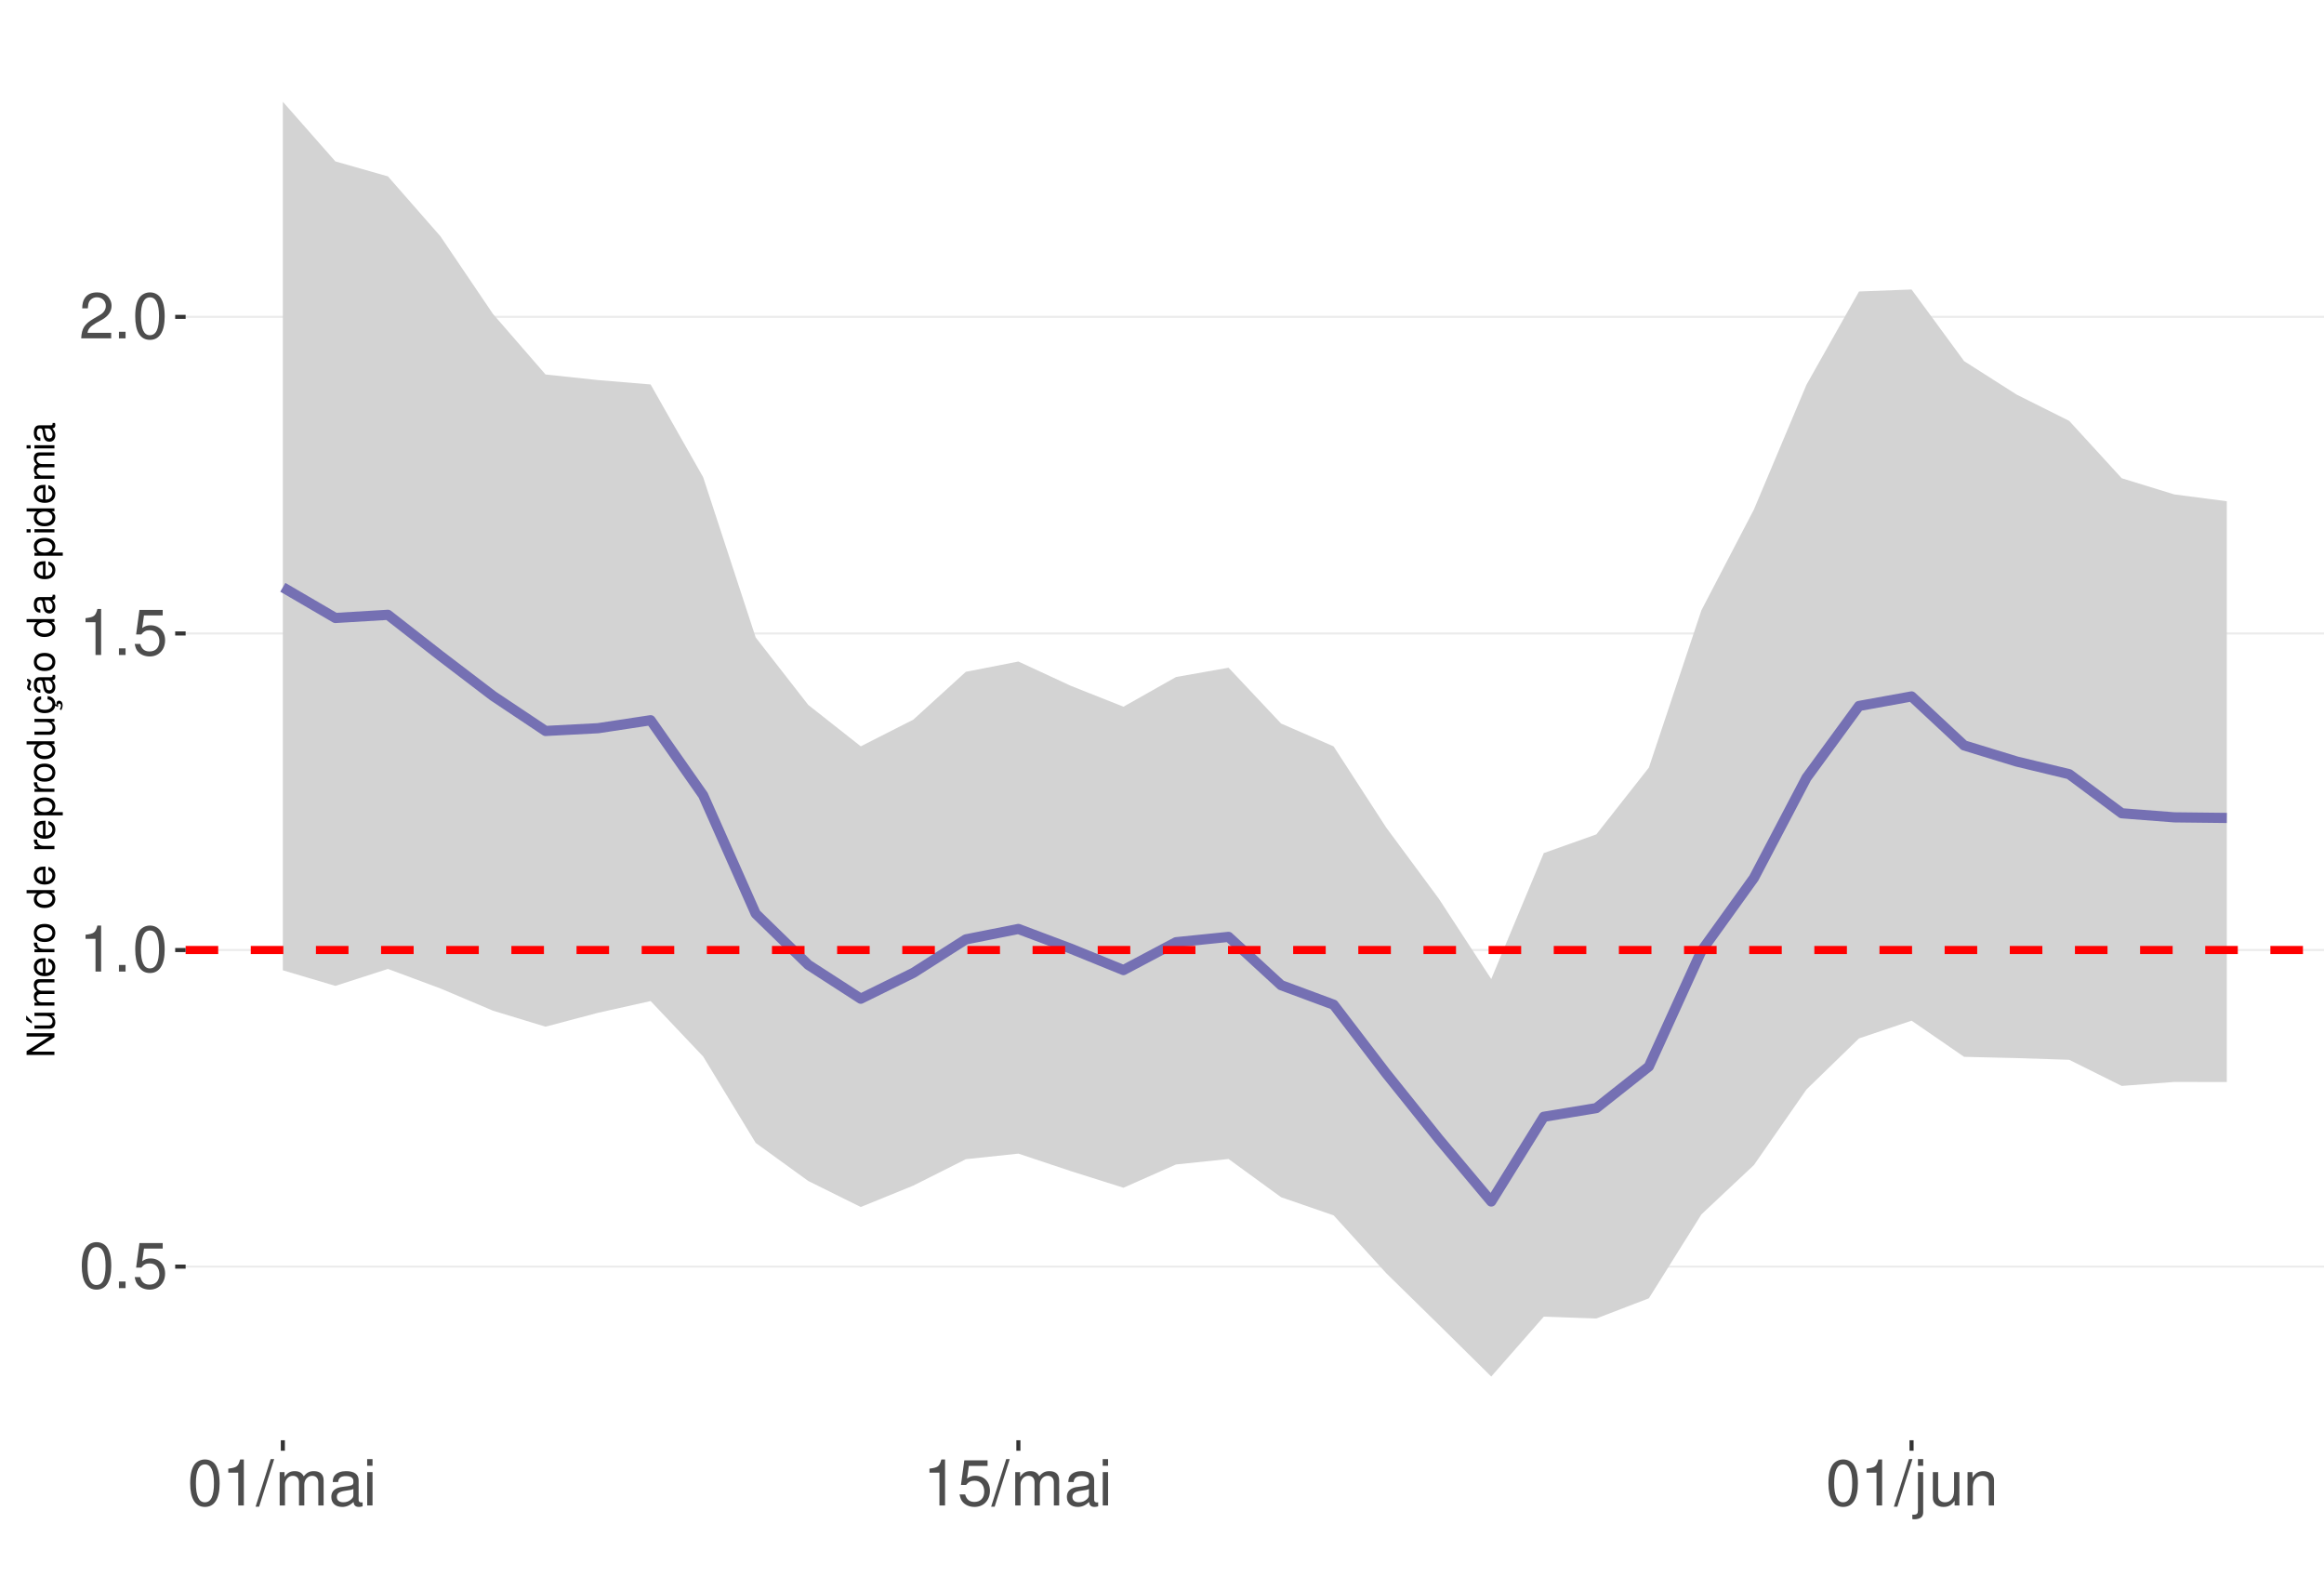
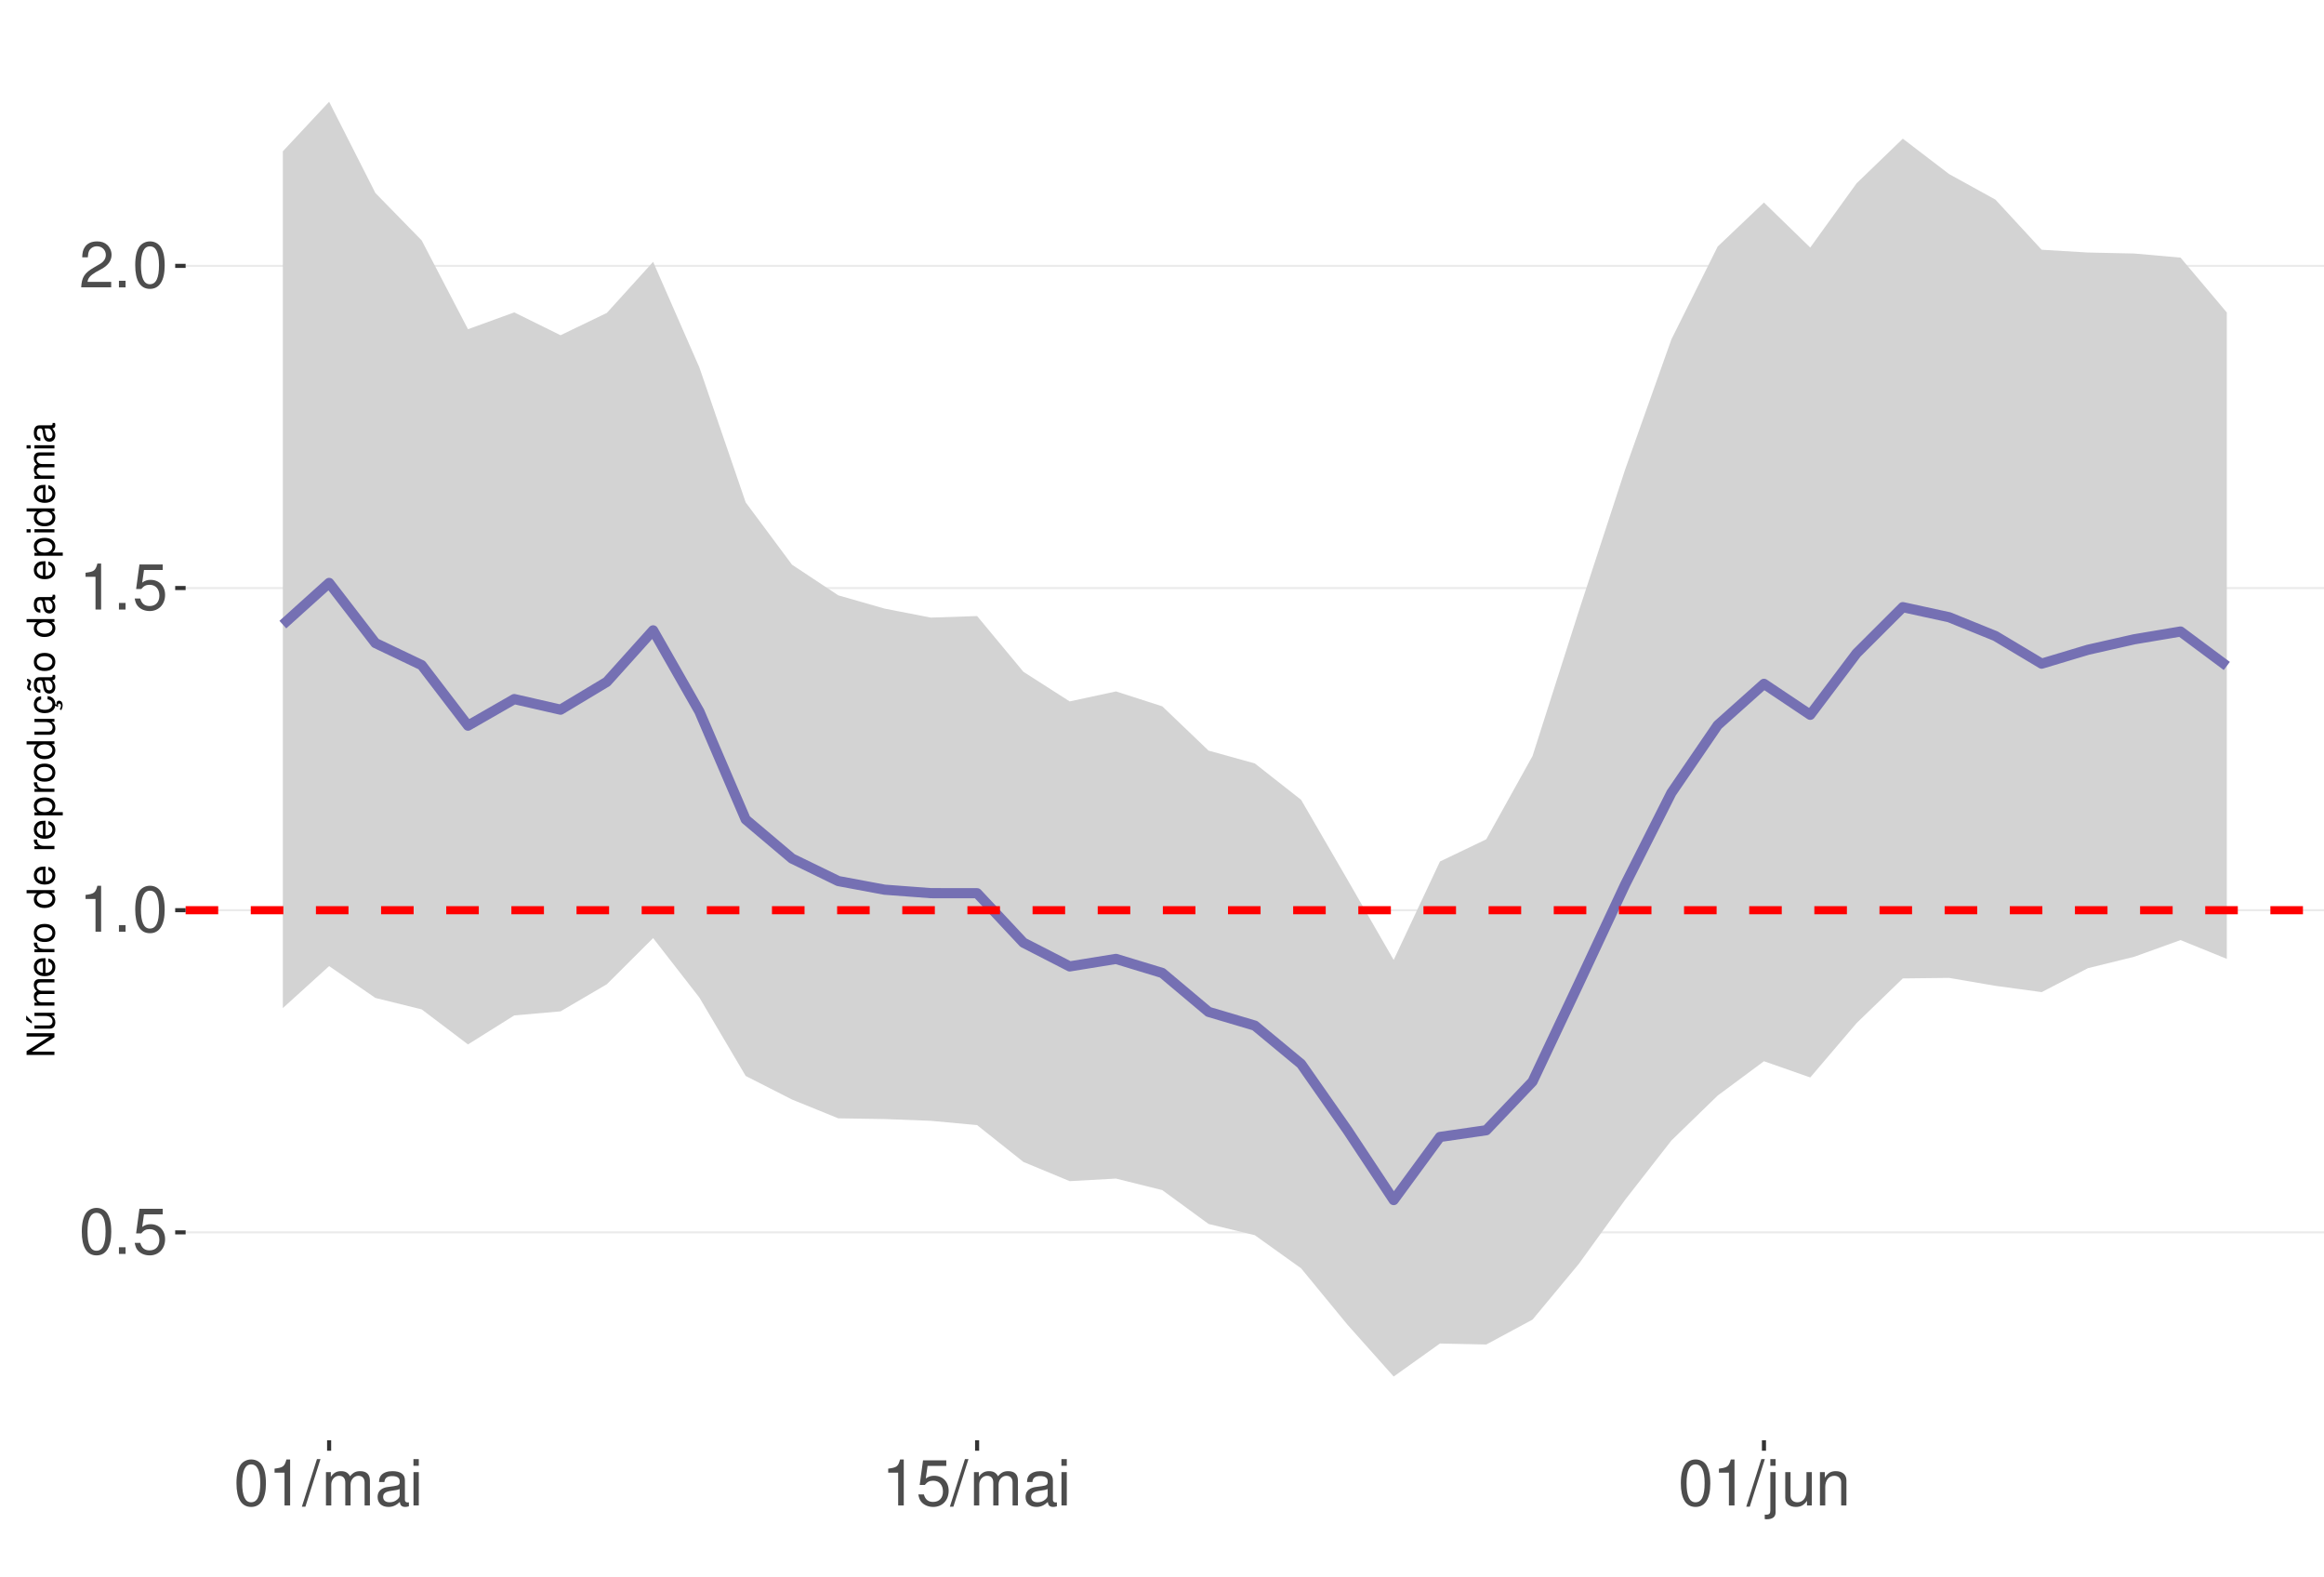
<svg xmlns="http://www.w3.org/2000/svg" xmlns:xlink="http://www.w3.org/1999/xlink" width="609pt" height="413pt" viewBox="0 0 609 413" version="1.1">
  <defs>
    <g>
      <symbol overflow="visible" id="glyph0-0">
        <path style="stroke:none;" d="" />
      </symbol>
      <symbol overflow="visible" id="glyph0-1">
        <path style="stroke:none;" d="M 4.578 -12.047 C 3.484 -12.047 2.484 -11.547 1.859 -10.734 C 1.094 -9.656 0.719 -8.062 0.719 -5.828 C 0.719 -1.766 2.047 0.391 4.578 0.391 C 7.078 0.391 8.438 -1.766 8.438 -5.734 C 8.438 -8.062 8.078 -9.625 7.297 -10.734 C 6.672 -11.562 5.703 -12.047 4.578 -12.047 Z M 4.578 -10.75 C 6.156 -10.75 6.953 -9.125 6.953 -5.859 C 6.953 -2.438 6.172 -0.828 4.547 -0.828 C 3 -0.828 2.219 -2.5 2.219 -5.812 C 2.219 -9.125 3 -10.75 4.578 -10.75 Z M 4.578 -10.75 " />
      </symbol>
      <symbol overflow="visible" id="glyph0-2">
        <path style="stroke:none;" d="M 3.188 -1.734 L 1.453 -1.734 L 1.453 0 L 3.188 0 Z M 3.188 -1.734 " />
      </symbol>
      <symbol overflow="visible" id="glyph0-3">
        <path style="stroke:none;" d="M 7.922 -11.812 L 1.828 -11.812 L 0.953 -5.375 L 2.297 -5.375 C 2.984 -6.203 3.547 -6.484 4.484 -6.484 C 6.062 -6.484 7.047 -5.391 7.047 -3.641 C 7.047 -1.953 6.062 -0.922 4.469 -0.922 C 3.188 -0.922 2.406 -1.562 2.047 -2.891 L 0.578 -2.891 C 0.781 -1.938 0.953 -1.469 1.297 -1.031 C 1.969 -0.141 3.172 0.391 4.5 0.391 C 6.875 0.391 8.547 -1.344 8.547 -3.844 C 8.547 -6.172 7 -7.781 4.734 -7.781 C 3.891 -7.781 3.234 -7.562 2.547 -7.062 L 3.016 -10.359 L 7.922 -10.359 Z M 7.922 -11.812 " />
      </symbol>
      <symbol overflow="visible" id="glyph0-4">
        <path style="stroke:none;" d="M 4.312 -8.578 L 4.312 0 L 5.781 0 L 5.781 -12.047 L 4.812 -12.047 C 4.297 -10.188 3.969 -9.938 1.703 -9.641 L 1.703 -8.578 Z M 4.312 -8.578 " />
      </symbol>
      <symbol overflow="visible" id="glyph0-5">
        <path style="stroke:none;" d="M 8.422 -1.453 L 2.219 -1.453 C 2.359 -2.453 2.891 -3.078 4.344 -3.969 L 6.016 -4.891 C 7.656 -5.812 8.516 -7.047 8.516 -8.531 C 8.516 -9.531 8.109 -10.453 7.406 -11.109 C 6.719 -11.75 5.844 -12.047 4.734 -12.047 C 3.234 -12.047 2.109 -11.516 1.469 -10.484 C 1.047 -9.844 0.859 -9.094 0.828 -7.875 L 2.297 -7.875 C 2.344 -8.688 2.453 -9.172 2.641 -9.578 C 3.031 -10.312 3.797 -10.766 4.688 -10.766 C 6.016 -10.766 7.016 -9.797 7.016 -8.5 C 7.016 -7.531 6.469 -6.703 5.406 -6.094 L 3.875 -5.203 C 1.422 -3.781 0.703 -2.641 0.562 -0.016 L 8.422 -0.016 Z M 8.422 -1.453 " />
      </symbol>
      <symbol overflow="visible" id="glyph0-6">
        <path style="stroke:none;" d="M 3.812 -12.141 L -0.141 0.328 L 0.781 0.328 L 4.734 -12.141 Z M 3.812 -12.141 " />
      </symbol>
      <symbol overflow="visible" id="glyph0-7">
        <path style="stroke:none;" d="M 1.172 -8.734 L 1.172 0 L 2.562 0 L 2.562 -5.484 C 2.562 -6.75 3.484 -7.766 4.609 -7.766 C 5.641 -7.766 6.234 -7.125 6.234 -6.016 L 6.234 0 L 7.625 0 L 7.625 -5.484 C 7.625 -6.75 8.547 -7.766 9.672 -7.766 C 10.688 -7.766 11.297 -7.109 11.297 -6.016 L 11.297 0 L 12.688 0 L 12.688 -6.547 C 12.688 -8.109 11.797 -8.984 10.156 -8.984 C 9 -8.984 8.297 -8.625 7.484 -7.641 C 6.969 -8.578 6.266 -8.984 5.125 -8.984 C 3.969 -8.984 3.188 -8.547 2.453 -7.5 L 2.453 -8.734 Z M 1.172 -8.734 " />
      </symbol>
      <symbol overflow="visible" id="glyph0-8">
        <path style="stroke:none;" d="M 8.906 -0.812 C 8.766 -0.781 8.688 -0.781 8.609 -0.781 C 8.125 -0.781 7.859 -1.031 7.859 -1.469 L 7.859 -6.594 C 7.859 -8.141 6.734 -8.984 4.578 -8.984 C 3.297 -8.984 2.281 -8.609 1.688 -7.969 C 1.281 -7.516 1.109 -7.016 1.078 -6.141 L 2.484 -6.141 C 2.594 -7.219 3.234 -7.688 4.531 -7.688 C 5.797 -7.688 6.484 -7.234 6.484 -6.391 L 6.484 -6.031 C 6.469 -5.438 6.156 -5.219 5.031 -5.062 C 3.062 -4.812 2.766 -4.75 2.234 -4.531 C 1.219 -4.094 0.703 -3.328 0.703 -2.203 C 0.703 -0.609 1.797 0.391 3.562 0.391 C 4.656 0.391 5.547 0 6.531 -0.906 C 6.625 0 7.062 0.391 7.969 0.391 C 8.266 0.391 8.438 0.344 8.906 0.234 Z M 6.484 -2.75 C 6.484 -2.281 6.344 -2 5.922 -1.609 C 5.359 -1.094 4.688 -0.828 3.859 -0.828 C 2.781 -0.828 2.156 -1.344 2.156 -2.234 C 2.156 -3.141 2.75 -3.609 4.25 -3.828 C 5.734 -4.031 6.016 -4.094 6.484 -4.312 Z M 6.484 -2.75 " />
      </symbol>
      <symbol overflow="visible" id="glyph0-9">
        <path style="stroke:none;" d="M 2.5 -8.734 L 1.109 -8.734 L 1.109 0 L 2.5 0 Z M 2.5 -12.141 L 1.094 -12.141 L 1.094 -10.391 L 2.5 -10.391 Z M 2.5 -12.141 " />
      </symbol>
      <symbol overflow="visible" id="glyph0-10">
        <path style="stroke:none;" d="M 1.172 -8.734 L 1.172 1.266 C 1.172 2.125 0.906 2.422 0.031 2.422 C -0.062 2.422 -0.109 2.422 -0.297 2.406 L -0.297 3.578 C -0.141 3.609 -0.047 3.625 0.172 3.625 C 1.734 3.625 2.547 3.016 2.547 1.812 L 2.547 -8.734 Z M 2.547 -12.141 L 1.172 -12.141 L 1.172 -10.391 L 2.547 -10.391 Z M 2.547 -12.141 " />
      </symbol>
      <symbol overflow="visible" id="glyph0-11">
        <path style="stroke:none;" d="M 8.031 0 L 8.031 -8.734 L 6.641 -8.734 L 6.641 -3.781 C 6.641 -2 5.719 -0.828 4.266 -0.828 C 3.172 -0.828 2.469 -1.5 2.469 -2.547 L 2.469 -8.734 L 1.078 -8.734 L 1.078 -2 C 1.078 -0.547 2.172 0.391 3.859 0.391 C 5.141 0.391 5.969 -0.062 6.781 -1.219 L 6.781 0 Z M 8.031 0 " />
      </symbol>
      <symbol overflow="visible" id="glyph0-12">
        <path style="stroke:none;" d="M 1.172 -8.734 L 1.172 0 L 2.562 0 L 2.562 -4.812 C 2.562 -6.594 3.5 -7.766 4.938 -7.766 C 6.031 -7.766 6.734 -7.094 6.734 -6.047 L 6.734 0 L 8.109 0 L 8.109 -6.594 C 8.109 -8.047 7.031 -8.984 5.344 -8.984 C 4.047 -8.984 3.219 -8.484 2.453 -7.266 L 2.453 -8.734 Z M 1.172 -8.734 " />
      </symbol>
      <symbol overflow="visible" id="glyph1-0">
        <path style="stroke:none;" d="" />
      </symbol>
      <symbol overflow="visible" id="glyph1-1">
        <path style="stroke:none;" d="M -7.297 -6.453 L -7.297 -5.578 L -1.328 -5.578 L -7.297 -1.766 L -7.297 -0.766 L 0 -0.766 L 0 -1.641 L -5.906 -1.641 L 0 -5.406 L 0 -6.453 Z M -7.297 -6.453 " />
      </symbol>
      <symbol overflow="visible" id="glyph1-2">
        <path style="stroke:none;" d="M 0 -4.812 L -5.234 -4.812 L -5.234 -3.984 L -2.266 -3.984 C -1.203 -3.984 -0.5 -3.438 -0.5 -2.562 C -0.5 -1.906 -0.906 -1.484 -1.531 -1.484 L -5.234 -1.484 L -5.234 -0.656 L -1.203 -0.656 C -0.328 -0.656 0.234 -1.297 0.234 -2.312 C 0.234 -3.094 -0.047 -3.578 -0.734 -4.062 L 0 -4.062 Z M -7.406 -2.953 L -5.922 -2 L -5.922 -2.594 L -7.406 -4.094 Z M -7.406 -2.953 " />
      </symbol>
      <symbol overflow="visible" id="glyph1-3">
        <path style="stroke:none;" d="M -5.234 -0.703 L 0 -0.703 L 0 -1.547 L -3.297 -1.547 C -4.047 -1.547 -4.656 -2.094 -4.656 -2.766 C -4.656 -3.391 -4.281 -3.734 -3.609 -3.734 L 0 -3.734 L 0 -4.578 L -3.297 -4.578 C -4.047 -4.578 -4.656 -5.125 -4.656 -5.812 C -4.656 -6.422 -4.266 -6.781 -3.609 -6.781 L 0 -6.781 L 0 -7.625 L -3.938 -7.625 C -4.875 -7.625 -5.391 -7.078 -5.391 -6.094 C -5.391 -5.406 -5.188 -4.984 -4.594 -4.484 C -5.156 -4.188 -5.391 -3.766 -5.391 -3.078 C -5.391 -2.375 -5.125 -1.906 -4.5 -1.469 L -5.234 -1.469 Z M -5.234 -0.703 " />
      </symbol>
      <symbol overflow="visible" id="glyph1-4">
        <path style="stroke:none;" d="M -2.344 -5.125 C -3.141 -5.125 -3.625 -5.062 -4.016 -4.922 C -4.875 -4.578 -5.391 -3.781 -5.391 -2.797 C -5.391 -1.344 -4.281 -0.406 -2.547 -0.406 C -0.812 -0.406 0.234 -1.297 0.234 -2.781 C 0.234 -3.984 -0.453 -4.812 -1.594 -5.016 L -1.594 -4.188 C -0.906 -3.953 -0.547 -3.484 -0.547 -2.812 C -0.547 -2.281 -0.781 -1.828 -1.219 -1.547 C -1.516 -1.344 -1.812 -1.281 -2.344 -1.266 Z M -3.016 -1.297 C -3.984 -1.359 -4.625 -1.953 -4.625 -2.797 C -4.625 -3.641 -3.953 -4.234 -3.016 -4.234 Z M -3.016 -1.297 " />
      </symbol>
      <symbol overflow="visible" id="glyph1-5">
        <path style="stroke:none;" d="M -5.234 -0.688 L 0 -0.688 L 0 -1.531 L -2.719 -1.531 C -3.984 -1.547 -4.547 -2.062 -4.516 -3.203 L -5.359 -3.203 C -5.375 -3.062 -5.391 -2.984 -5.391 -2.891 C -5.391 -2.344 -5.062 -1.938 -4.297 -1.453 L -5.234 -1.453 Z M -5.234 -0.688 " />
      </symbol>
      <symbol overflow="visible" id="glyph1-6">
        <path style="stroke:none;" d="M -5.391 -2.719 C -5.391 -1.234 -4.344 -0.359 -2.578 -0.359 C -0.812 -0.359 0.234 -1.234 0.234 -2.734 C 0.234 -4.203 -0.812 -5.094 -2.547 -5.094 C -4.359 -5.094 -5.391 -4.234 -5.391 -2.719 Z M -4.625 -2.734 C -4.625 -3.672 -3.844 -4.234 -2.547 -4.234 C -1.312 -4.234 -0.547 -3.656 -0.547 -2.734 C -0.547 -1.797 -1.312 -1.234 -2.578 -1.234 C -3.844 -1.234 -4.625 -1.797 -4.625 -2.734 Z M -4.625 -2.734 " />
      </symbol>
      <symbol overflow="visible" id="glyph1-7">
        <path style="stroke:none;" d="" />
      </symbol>
      <symbol overflow="visible" id="glyph1-8">
        <path style="stroke:none;" d="M -7.297 -4.953 L -7.297 -4.125 L -4.578 -4.125 C -5.109 -3.766 -5.391 -3.203 -5.391 -2.516 C -5.391 -1.156 -4.297 -0.266 -2.625 -0.266 C -0.859 -0.266 0.234 -1.125 0.234 -2.547 C 0.234 -3.266 -0.047 -3.766 -0.688 -4.203 L 0 -4.203 L 0 -4.953 Z M -4.609 -2.656 C -4.609 -3.547 -3.812 -4.125 -2.562 -4.125 C -1.344 -4.125 -0.547 -3.547 -0.547 -2.656 C -0.547 -1.734 -1.359 -1.125 -2.578 -1.125 C -3.797 -1.125 -4.609 -1.734 -4.609 -2.656 Z M -4.609 -2.656 " />
      </symbol>
      <symbol overflow="visible" id="glyph1-9">
        <path style="stroke:none;" d="M 2.188 -0.547 L 2.188 -1.375 L -0.547 -1.375 C -0.016 -1.812 0.234 -2.312 0.234 -2.984 C 0.234 -4.344 -0.859 -5.234 -2.531 -5.234 C -4.297 -5.234 -5.391 -4.375 -5.391 -2.984 C -5.391 -2.266 -5.062 -1.703 -4.453 -1.312 L -5.234 -1.312 L -5.234 -0.547 Z M -4.609 -2.844 C -4.609 -3.766 -3.797 -4.359 -2.547 -4.359 C -1.359 -4.359 -0.547 -3.75 -0.547 -2.844 C -0.547 -1.953 -1.344 -1.375 -2.578 -1.375 C -3.812 -1.375 -4.609 -1.953 -4.609 -2.844 Z M -4.609 -2.844 " />
      </symbol>
      <symbol overflow="visible" id="glyph1-10">
        <path style="stroke:none;" d="M 0 -4.812 L -5.234 -4.812 L -5.234 -3.984 L -2.266 -3.984 C -1.203 -3.984 -0.5 -3.438 -0.5 -2.562 C -0.5 -1.906 -0.906 -1.484 -1.531 -1.484 L -5.234 -1.484 L -5.234 -0.656 L -1.203 -0.656 C -0.328 -0.656 0.234 -1.297 0.234 -2.312 C 0.234 -3.094 -0.047 -3.578 -0.734 -4.062 L 0 -4.062 Z M 0 -4.812 " />
      </symbol>
      <symbol overflow="visible" id="glyph1-11">
        <path style="stroke:none;" d="M 0.234 -2.641 C 0.234 -3.875 -0.547 -4.703 -1.797 -4.766 L -1.797 -3.938 C -0.953 -3.797 -0.531 -3.359 -0.531 -2.656 C -0.531 -1.734 -1.281 -1.188 -2.516 -1.188 C -3.844 -1.188 -4.625 -1.719 -4.625 -2.625 C -4.625 -3.328 -4.203 -3.766 -3.484 -3.875 L -3.484 -4.703 C -3.984 -4.672 -4.312 -4.562 -4.609 -4.359 C -5.094 -4 -5.391 -3.375 -5.391 -2.641 C -5.391 -1.219 -4.266 -0.312 -2.531 -0.312 C -1.469 -0.312 -0.625 -0.672 -0.156 -1.312 C 0.047 -1.594 0.125 -1.812 0.203 -2.25 L 0.922 -1.938 L 0.984 -2.062 C 0.938 -2.188 0.906 -2.25 0.906 -2.375 C 0.906 -2.656 1.047 -2.828 1.281 -2.828 C 1.547 -2.828 1.734 -2.594 1.734 -2.297 C 1.734 -2.031 1.672 -1.844 1.438 -1.406 L 1.406 -1.312 L 1.812 -1.094 C 2.078 -1.75 2.141 -1.953 2.141 -2.344 C 2.141 -3.109 1.781 -3.578 1.203 -3.578 C 0.781 -3.578 0.547 -3.297 0.547 -2.797 C 0.547 -2.703 0.547 -2.641 0.562 -2.516 Z M 0.234 -2.641 " />
      </symbol>
      <symbol overflow="visible" id="glyph1-12">
        <path style="stroke:none;" d="M -0.484 -5.344 C -0.469 -5.266 -0.469 -5.219 -0.469 -5.172 C -0.469 -4.875 -0.625 -4.719 -0.875 -4.719 L -3.953 -4.719 C -4.891 -4.719 -5.391 -4.047 -5.391 -2.75 C -5.391 -1.984 -5.172 -1.375 -4.781 -1.016 C -4.516 -0.766 -4.203 -0.672 -3.688 -0.656 L -3.688 -1.484 C -4.328 -1.562 -4.625 -1.938 -4.625 -2.719 C -4.625 -3.484 -4.344 -3.891 -3.844 -3.891 L -3.625 -3.891 C -3.266 -3.875 -3.125 -3.703 -3.047 -3.016 C -2.891 -1.844 -2.844 -1.656 -2.719 -1.344 C -2.453 -0.734 -2 -0.422 -1.312 -0.422 C -0.375 -0.422 0.234 -1.078 0.234 -2.141 C 0.234 -2.797 0 -3.328 -0.547 -3.922 C 0 -3.984 0.234 -4.234 0.234 -4.781 C 0.234 -4.953 0.203 -5.062 0.141 -5.344 Z M -1.656 -3.891 C -1.375 -3.891 -1.203 -3.812 -0.969 -3.562 C -0.656 -3.219 -0.5 -2.812 -0.5 -2.312 C -0.5 -1.672 -0.812 -1.297 -1.344 -1.297 C -1.891 -1.297 -2.172 -1.656 -2.297 -2.547 C -2.422 -3.438 -2.453 -3.609 -2.594 -3.891 Z M -7.172 -3.75 C -6.922 -3.672 -6.812 -3.547 -6.812 -3.375 C -6.812 -3.25 -6.875 -2.984 -6.984 -2.734 C -7.156 -2.312 -7.172 -2.25 -7.172 -2.047 C -7.172 -1.594 -6.797 -1.297 -6.141 -1.188 L -6.141 -1.766 C -6.375 -1.812 -6.5 -1.938 -6.5 -2.094 C -6.5 -2.203 -6.469 -2.344 -6.375 -2.578 C -6.156 -3.156 -6.125 -3.234 -6.125 -3.438 C -6.125 -3.922 -6.484 -4.219 -7.172 -4.312 Z M -7.172 -3.75 " />
      </symbol>
      <symbol overflow="visible" id="glyph1-13">
        <path style="stroke:none;" d="M -0.484 -5.344 C -0.469 -5.266 -0.469 -5.219 -0.469 -5.172 C -0.469 -4.875 -0.625 -4.719 -0.875 -4.719 L -3.953 -4.719 C -4.891 -4.719 -5.391 -4.047 -5.391 -2.75 C -5.391 -1.984 -5.172 -1.375 -4.781 -1.016 C -4.516 -0.766 -4.203 -0.672 -3.688 -0.656 L -3.688 -1.484 C -4.328 -1.562 -4.625 -1.938 -4.625 -2.719 C -4.625 -3.484 -4.344 -3.891 -3.844 -3.891 L -3.625 -3.891 C -3.266 -3.875 -3.125 -3.703 -3.047 -3.016 C -2.891 -1.844 -2.844 -1.656 -2.719 -1.344 C -2.453 -0.734 -2 -0.422 -1.312 -0.422 C -0.375 -0.422 0.234 -1.078 0.234 -2.141 C 0.234 -2.797 0 -3.328 -0.547 -3.922 C 0 -3.984 0.234 -4.234 0.234 -4.781 C 0.234 -4.953 0.203 -5.062 0.141 -5.344 Z M -1.656 -3.891 C -1.375 -3.891 -1.203 -3.812 -0.969 -3.562 C -0.656 -3.219 -0.5 -2.812 -0.5 -2.312 C -0.5 -1.672 -0.812 -1.297 -1.344 -1.297 C -1.891 -1.297 -2.172 -1.656 -2.297 -2.547 C -2.422 -3.438 -2.453 -3.609 -2.594 -3.891 Z M -1.656 -3.891 " />
      </symbol>
      <symbol overflow="visible" id="glyph1-14">
        <path style="stroke:none;" d="M -5.234 -1.5 L -5.234 -0.672 L 0 -0.672 L 0 -1.5 Z M -7.297 -1.5 L -7.297 -0.656 L -6.234 -0.656 L -6.234 -1.5 Z M -7.297 -1.5 " />
      </symbol>
    </g>
    <clipPath id="clip1">
      <path d="M 48.645 9.961 L 609 9.961 L 609 377.328 L 48.645 377.328 Z M 48.645 9.961 " />
    </clipPath>
    <clipPath id="clip2">
-       <path d="M 48.645 331 L 609 331 L 609 333 L 48.645 333 Z M 48.645 331 " />
+       <path d="M 48.645 322 L 609 322 L 609 324 L 48.645 324 Z M 48.645 322 " />
    </clipPath>
    <clipPath id="clip3">
-       <path d="M 48.645 248 L 609 248 L 609 250 L 48.645 250 Z M 48.645 248 " />
+       <path d="M 48.645 238 L 609 238 L 609 239 L 48.645 239 Z M 48.645 238 " />
    </clipPath>
    <clipPath id="clip4">
-       <path d="M 48.645 165 L 609 165 L 609 167 L 48.645 167 Z M 48.645 165 " />
+       <path d="M 48.645 153 L 609 153 L 609 155 L 48.645 155 Z M 48.645 153 " />
    </clipPath>
    <clipPath id="clip5">
-       <path d="M 48.645 82 L 609 82 L 609 84 L 48.645 84 Z M 48.645 82 " />
+       <path d="M 48.645 69 L 609 69 L 609 70 L 48.645 70 Z M 48.645 69 " />
    </clipPath>
    <clipPath id="clip6">
-       <path d="M 48.645 247 L 609 247 L 609 250 L 48.645 250 Z M 48.645 247 " />
+       <path d="M 48.645 237 L 609 237 L 609 240 L 48.645 240 Z M 48.645 237 " />
    </clipPath>
  </defs>
  <g id="surface68">
    <rect x="0" y="0" width="609" height="413" style="fill:rgb(100%,100%,100%);fill-opacity:1;stroke:none;" />
    <rect x="0" y="0" width="609" height="413" style="fill:rgb(100%,100%,100%);fill-opacity:1;stroke:none;" />
    <path style="fill:none;stroke-width:1.067;stroke-linecap:round;stroke-linejoin:round;stroke:rgb(100%,100%,100%);stroke-opacity:1;stroke-miterlimit:10;" d="M 0 413 L 609 413 L 609 0 L 0 0 Z M 0 413 " />
    <g clip-path="url(#clip1)" clip-rule="nonzero">
      <path style=" stroke:none;fill-rule:nonzero;fill:rgb(100%,100%,100%);fill-opacity:1;" d="M 48.645 377.328 L 609 377.328 L 609 9.961 L 48.645 9.961 Z M 48.645 377.328 " />
    </g>
    <g clip-path="url(#clip2)" clip-rule="nonzero">
-       <path style="fill:none;stroke-width:0.533;stroke-linecap:butt;stroke-linejoin:round;stroke:rgb(92.157%,92.157%,92.157%);stroke-opacity:1;stroke-miterlimit:10;" d="M 48.645 331.832 L 609 331.832 " />
+       <path style="fill:none;stroke-width:0.533;stroke-linecap:butt;stroke-linejoin:round;stroke:rgb(92.157%,92.157%,92.157%);stroke-opacity:1;stroke-miterlimit:10;" d="M 48.645 322.859 L 609 322.859 " />
    </g>
    <g clip-path="url(#clip3)" clip-rule="nonzero">
-       <path style="fill:none;stroke-width:0.533;stroke-linecap:butt;stroke-linejoin:round;stroke:rgb(92.157%,92.157%,92.157%);stroke-opacity:1;stroke-miterlimit:10;" d="M 48.645 248.891 L 609 248.891 " />
+       <path style="fill:none;stroke-width:0.533;stroke-linecap:butt;stroke-linejoin:round;stroke:rgb(92.157%,92.157%,92.157%);stroke-opacity:1;stroke-miterlimit:10;" d="M 48.645 238.457 L 609 238.457 " />
    </g>
    <g clip-path="url(#clip4)" clip-rule="nonzero">
-       <path style="fill:none;stroke-width:0.533;stroke-linecap:butt;stroke-linejoin:round;stroke:rgb(92.157%,92.157%,92.157%);stroke-opacity:1;stroke-miterlimit:10;" d="M 48.645 165.953 L 609 165.953 " />
+       <path style="fill:none;stroke-width:0.533;stroke-linecap:butt;stroke-linejoin:round;stroke:rgb(92.157%,92.157%,92.157%);stroke-opacity:1;stroke-miterlimit:10;" d="M 48.645 154.055 L 609 154.055 " />
    </g>
    <g clip-path="url(#clip5)" clip-rule="nonzero">
-       <path style="fill:none;stroke-width:0.533;stroke-linecap:butt;stroke-linejoin:round;stroke:rgb(92.157%,92.157%,92.157%);stroke-opacity:1;stroke-miterlimit:10;" d="M 48.645 83.012 L 609 83.012 " />
-     </g>
-     <path style=" stroke:none;fill-rule:nonzero;fill:rgb(82.745%,82.745%,82.745%);fill-opacity:1;" d="M 74.117 26.66 L 87.883 42.285 L 101.652 46.207 L 115.418 61.91 L 129.188 82.258 L 142.957 98.109 L 156.723 99.574 L 170.492 100.719 L 184.258 125.016 L 198.027 167 L 211.797 184.672 L 225.562 195.523 L 239.332 188.531 L 253.098 176 L 266.867 173.309 L 280.637 179.684 L 294.402 185.145 L 308.172 177.367 L 321.938 174.93 L 335.707 189.551 L 349.473 195.543 L 363.242 216.785 L 377.012 235.406 L 390.777 256.492 L 404.547 223.492 L 418.312 218.594 L 432.082 201.098 L 445.852 159.883 L 459.617 133.461 L 473.387 100.789 L 487.152 76.363 L 500.922 75.84 L 514.691 94.609 L 528.457 103.375 L 542.227 110.258 L 555.992 125.289 L 569.762 129.527 L 583.531 131.32 L 583.531 283.477 L 569.762 283.449 L 555.992 284.492 L 542.227 277.648 L 528.457 277.199 L 514.691 276.871 L 500.922 267.398 L 487.152 272.043 L 473.387 285.414 L 459.617 305.215 L 445.852 318.152 L 432.082 340.133 L 418.312 345.422 L 404.547 344.945 L 390.777 360.629 L 377.012 347.035 L 363.242 333.543 L 349.473 318.402 L 335.707 313.652 L 321.938 303.633 L 308.172 305.07 L 294.402 311.168 L 280.637 306.824 L 266.867 302.23 L 253.098 303.688 L 239.332 310.605 L 225.562 316.215 L 211.797 309.395 L 198.027 299.422 L 184.258 276.785 L 170.492 262.262 L 156.723 265.332 L 142.957 268.973 L 129.188 264.785 L 115.418 258.961 L 101.652 253.844 L 87.883 258.285 L 74.117 254.199 Z M 74.117 26.66 " />
-     <path style="fill:none;stroke-width:2.667;stroke-linecap:butt;stroke-linejoin:round;stroke:rgb(45.882%,43.922%,70.196%);stroke-opacity:1;stroke-miterlimit:10;" d="M 74.117 153.863 L 87.883 161.898 L 101.652 161.07 L 115.418 171.816 L 129.188 182.312 L 142.957 191.5 L 156.723 190.777 L 170.492 188.688 L 184.258 208.332 L 198.027 239.363 L 211.797 252.758 L 225.562 261.645 L 239.332 254.871 L 253.098 246.102 L 266.867 243.371 L 280.637 248.543 L 294.402 254.141 L 308.172 246.844 L 321.938 245.445 L 335.707 258.098 L 349.473 263.211 L 363.242 281.211 L 377.012 298.371 L 390.777 314.77 L 404.547 292.574 L 418.312 290.305 L 432.082 279.41 L 445.852 249.148 L 459.617 230.004 L 473.387 203.766 L 487.152 184.953 L 500.922 182.453 L 514.691 195.285 L 528.457 199.504 L 542.227 202.82 L 555.992 213.062 L 569.762 214.129 L 583.531 214.285 " />
+       <path style="fill:none;stroke-width:0.533;stroke-linecap:butt;stroke-linejoin:round;stroke:rgb(92.157%,92.157%,92.157%);stroke-opacity:1;stroke-miterlimit:10;" d="M 48.645 69.652 L 609 69.652 " />
+     </g>
+     <path style=" stroke:none;fill-rule:nonzero;fill:rgb(82.745%,82.745%,82.745%);fill-opacity:1;" d="M 74.117 39.641 L 86.246 26.66 L 98.375 50.57 L 110.504 62.984 L 122.633 86.246 L 134.762 81.84 L 146.891 87.824 L 159.02 81.977 L 171.148 68.598 L 183.277 96.281 L 195.406 131.617 L 207.535 147.93 L 219.664 155.965 L 231.793 159.441 L 243.922 161.801 L 256.051 161.395 L 268.18 176 L 280.309 183.754 L 292.438 181.141 L 304.566 185.039 L 316.695 196.641 L 328.824 200.008 L 340.953 209.539 L 353.082 230.426 L 365.211 251.492 L 377.34 225.695 L 389.469 219.883 L 401.598 198.055 L 413.727 160.09 L 425.855 123.031 L 437.984 88.914 L 450.113 64.594 L 462.242 53.059 L 474.371 64.855 L 486.5 48.039 L 498.629 36.332 L 510.758 45.602 L 522.887 52.289 L 535.016 65.43 L 547.145 66.156 L 559.273 66.418 L 571.402 67.492 L 583.531 81.859 L 583.531 251.207 L 571.402 246.285 L 559.273 250.656 L 547.145 253.641 L 535.016 259.918 L 522.887 258.27 L 510.758 256.191 L 498.629 256.328 L 486.5 268.055 L 474.371 282.273 L 462.242 278.023 L 450.113 287.023 L 437.984 298.797 L 425.855 314.336 L 413.727 331.121 L 401.598 345.711 L 389.469 352.238 L 377.34 351.973 L 365.211 360.629 L 353.082 347.027 L 340.953 332.281 L 328.824 323.602 L 316.695 320.652 L 304.566 311.785 L 292.438 308.766 L 280.309 309.438 L 268.18 304.406 L 256.051 294.762 L 243.922 293.633 L 231.793 293.172 L 219.664 292.98 L 207.535 288.055 L 195.406 281.879 L 183.277 261.352 L 171.148 245.766 L 159.02 257.855 L 146.891 264.957 L 134.762 266.02 L 122.633 273.621 L 110.504 264.441 L 98.375 261.445 L 86.246 253.102 L 74.117 264.102 Z M 74.117 39.641 " />
+     <path style="fill:none;stroke-width:2.667;stroke-linecap:butt;stroke-linejoin:round;stroke:rgb(45.882%,43.922%,70.196%);stroke-opacity:1;stroke-miterlimit:10;" d="M 74.117 163.637 L 86.246 152.715 L 98.375 168.469 L 110.504 174.258 L 122.633 190.105 L 134.762 183.148 L 146.891 185.922 L 159.02 178.633 L 171.148 165.141 L 183.277 186.414 L 195.406 214.676 L 207.535 224.918 L 219.664 230.82 L 231.793 233.082 L 243.922 233.992 L 256.051 234.008 L 268.18 246.957 L 280.309 253.18 L 292.438 251.215 L 304.566 254.898 L 316.695 265.09 L 328.824 268.691 L 340.953 278.738 L 353.082 296.078 L 365.211 314.395 L 377.34 297.859 L 389.469 296.102 L 401.598 283.359 L 413.727 257.676 L 425.855 231.758 L 437.984 207.719 L 450.113 189.988 L 462.242 179.152 L 474.371 187.266 L 486.5 171.172 L 498.629 159.062 L 510.758 161.703 L 522.887 166.621 L 535.016 173.867 L 547.145 170.227 L 559.273 167.484 L 571.402 165.445 L 583.531 174.473 " />
    <g clip-path="url(#clip6)" clip-rule="nonzero">
-       <path style="fill:none;stroke-width:2.134;stroke-linecap:butt;stroke-linejoin:round;stroke:rgb(100%,0%,0%);stroke-opacity:1;stroke-dasharray:8.536,8.536;stroke-miterlimit:10;" d="M 48.645 248.891 L 609 248.891 " />
-     </g>
-     <g style="fill:rgb(30.196%,30.196%,30.196%);fill-opacity:1;">
-       <use xlink:href="#glyph0-1" x="20.715" y="337.47" />
-       <use xlink:href="#glyph0-2" x="29.715" y="337.47" />
-       <use xlink:href="#glyph0-3" x="34.715" y="337.47" />
-     </g>
-     <g style="fill:rgb(30.196%,30.196%,30.196%);fill-opacity:1;">
-       <use xlink:href="#glyph0-4" x="20.715" y="254.528" />
-       <use xlink:href="#glyph0-2" x="29.715" y="254.528" />
-       <use xlink:href="#glyph0-1" x="34.715" y="254.528" />
-     </g>
-     <g style="fill:rgb(30.196%,30.196%,30.196%);fill-opacity:1;">
-       <use xlink:href="#glyph0-4" x="20.715" y="171.591" />
-       <use xlink:href="#glyph0-2" x="29.715" y="171.591" />
-       <use xlink:href="#glyph0-3" x="34.715" y="171.591" />
-     </g>
-     <g style="fill:rgb(30.196%,30.196%,30.196%);fill-opacity:1;">
-       <use xlink:href="#glyph0-5" x="20.715" y="88.649" />
-       <use xlink:href="#glyph0-2" x="29.715" y="88.649" />
-       <use xlink:href="#glyph0-1" x="34.715" y="88.649" />
-     </g>
-     <path style="fill:none;stroke-width:1.067;stroke-linecap:butt;stroke-linejoin:round;stroke:rgb(20%,20%,20%);stroke-opacity:1;stroke-miterlimit:10;" d="M 45.906 331.832 L 48.645 331.832 " />
-     <path style="fill:none;stroke-width:1.067;stroke-linecap:butt;stroke-linejoin:round;stroke:rgb(20%,20%,20%);stroke-opacity:1;stroke-miterlimit:10;" d="M 45.906 248.891 L 48.645 248.891 " />
-     <path style="fill:none;stroke-width:1.067;stroke-linecap:butt;stroke-linejoin:round;stroke:rgb(20%,20%,20%);stroke-opacity:1;stroke-miterlimit:10;" d="M 45.906 165.953 L 48.645 165.953 " />
-     <path style="fill:none;stroke-width:1.067;stroke-linecap:butt;stroke-linejoin:round;stroke:rgb(20%,20%,20%);stroke-opacity:1;stroke-miterlimit:10;" d="M 45.906 83.012 L 48.645 83.012 " />
-     <path style="fill:none;stroke-width:1.067;stroke-linecap:butt;stroke-linejoin:round;stroke:rgb(20%,20%,20%);stroke-opacity:1;stroke-miterlimit:10;" d="M 74.117 380.07 L 74.117 377.328 " />
-     <path style="fill:none;stroke-width:1.067;stroke-linecap:butt;stroke-linejoin:round;stroke:rgb(20%,20%,20%);stroke-opacity:1;stroke-miterlimit:10;" d="M 266.867 380.07 L 266.867 377.328 " />
-     <path style="fill:none;stroke-width:1.067;stroke-linecap:butt;stroke-linejoin:round;stroke:rgb(20%,20%,20%);stroke-opacity:1;stroke-miterlimit:10;" d="M 500.922 380.07 L 500.922 377.328 " />
-     <g style="fill:rgb(30.196%,30.196%,30.196%);fill-opacity:1;">
-       <use xlink:href="#glyph0-1" x="49.117" y="394.399" />
-       <use xlink:href="#glyph0-4" x="58.117" y="394.399" />
-       <use xlink:href="#glyph0-6" x="67.117" y="394.399" />
-       <use xlink:href="#glyph0-7" x="72.117" y="394.399" />
-       <use xlink:href="#glyph0-8" x="86.117" y="394.399" />
-       <use xlink:href="#glyph0-9" x="95.117" y="394.399" />
-     </g>
-     <g style="fill:rgb(30.196%,30.196%,30.196%);fill-opacity:1;">
-       <use xlink:href="#glyph0-4" x="241.867" y="394.399" />
-       <use xlink:href="#glyph0-3" x="250.867" y="394.399" />
-       <use xlink:href="#glyph0-6" x="259.867" y="394.399" />
-       <use xlink:href="#glyph0-7" x="264.867" y="394.399" />
-       <use xlink:href="#glyph0-8" x="278.867" y="394.399" />
-       <use xlink:href="#glyph0-9" x="287.867" y="394.399" />
-     </g>
-     <g style="fill:rgb(30.196%,30.196%,30.196%);fill-opacity:1;">
-       <use xlink:href="#glyph0-1" x="478.422" y="394.399" />
-       <use xlink:href="#glyph0-4" x="487.422" y="394.399" />
-       <use xlink:href="#glyph0-6" x="496.422" y="394.399" />
-       <use xlink:href="#glyph0-10" x="501.422" y="394.399" />
-       <use xlink:href="#glyph0-11" x="505.422" y="394.399" />
-       <use xlink:href="#glyph0-12" x="514.422" y="394.399" />
+       <path style="fill:none;stroke-width:2.134;stroke-linecap:butt;stroke-linejoin:round;stroke:rgb(100%,0%,0%);stroke-opacity:1;stroke-dasharray:8.536,8.536;stroke-miterlimit:10;" d="M 48.645 238.457 L 609 238.457 " />
+     </g>
+     <g style="fill:rgb(30.196%,30.196%,30.196%);fill-opacity:1;">
+       <use xlink:href="#glyph0-1" x="20.715" y="328.497" />
+       <use xlink:href="#glyph0-2" x="29.715" y="328.497" />
+       <use xlink:href="#glyph0-3" x="34.715" y="328.497" />
+     </g>
+     <g style="fill:rgb(30.196%,30.196%,30.196%);fill-opacity:1;">
+       <use xlink:href="#glyph0-4" x="20.715" y="244.095" />
+       <use xlink:href="#glyph0-2" x="29.715" y="244.095" />
+       <use xlink:href="#glyph0-1" x="34.715" y="244.095" />
+     </g>
+     <g style="fill:rgb(30.196%,30.196%,30.196%);fill-opacity:1;">
+       <use xlink:href="#glyph0-4" x="20.715" y="159.692" />
+       <use xlink:href="#glyph0-2" x="29.715" y="159.692" />
+       <use xlink:href="#glyph0-3" x="34.715" y="159.692" />
+     </g>
+     <g style="fill:rgb(30.196%,30.196%,30.196%);fill-opacity:1;">
+       <use xlink:href="#glyph0-5" x="20.715" y="75.29" />
+       <use xlink:href="#glyph0-2" x="29.715" y="75.29" />
+       <use xlink:href="#glyph0-1" x="34.715" y="75.29" />
+     </g>
+     <path style="fill:none;stroke-width:1.067;stroke-linecap:butt;stroke-linejoin:round;stroke:rgb(20%,20%,20%);stroke-opacity:1;stroke-miterlimit:10;" d="M 45.906 322.859 L 48.645 322.859 " />
+     <path style="fill:none;stroke-width:1.067;stroke-linecap:butt;stroke-linejoin:round;stroke:rgb(20%,20%,20%);stroke-opacity:1;stroke-miterlimit:10;" d="M 45.906 238.457 L 48.645 238.457 " />
+     <path style="fill:none;stroke-width:1.067;stroke-linecap:butt;stroke-linejoin:round;stroke:rgb(20%,20%,20%);stroke-opacity:1;stroke-miterlimit:10;" d="M 45.906 154.055 L 48.645 154.055 " />
+     <path style="fill:none;stroke-width:1.067;stroke-linecap:butt;stroke-linejoin:round;stroke:rgb(20%,20%,20%);stroke-opacity:1;stroke-miterlimit:10;" d="M 45.906 69.652 L 48.645 69.652 " />
+     <path style="fill:none;stroke-width:1.067;stroke-linecap:butt;stroke-linejoin:round;stroke:rgb(20%,20%,20%);stroke-opacity:1;stroke-miterlimit:10;" d="M 86.246 380.07 L 86.246 377.328 " />
+     <path style="fill:none;stroke-width:1.067;stroke-linecap:butt;stroke-linejoin:round;stroke:rgb(20%,20%,20%);stroke-opacity:1;stroke-miterlimit:10;" d="M 256.051 380.07 L 256.051 377.328 " />
+     <path style="fill:none;stroke-width:1.067;stroke-linecap:butt;stroke-linejoin:round;stroke:rgb(20%,20%,20%);stroke-opacity:1;stroke-miterlimit:10;" d="M 462.242 380.07 L 462.242 377.328 " />
+     <g style="fill:rgb(30.196%,30.196%,30.196%);fill-opacity:1;">
+       <use xlink:href="#glyph0-1" x="61.246" y="394.399" />
+       <use xlink:href="#glyph0-4" x="70.246" y="394.399" />
+       <use xlink:href="#glyph0-6" x="79.246" y="394.399" />
+       <use xlink:href="#glyph0-7" x="84.246" y="394.399" />
+       <use xlink:href="#glyph0-8" x="98.246" y="394.399" />
+       <use xlink:href="#glyph0-9" x="107.246" y="394.399" />
+     </g>
+     <g style="fill:rgb(30.196%,30.196%,30.196%);fill-opacity:1;">
+       <use xlink:href="#glyph0-4" x="231.051" y="394.399" />
+       <use xlink:href="#glyph0-3" x="240.051" y="394.399" />
+       <use xlink:href="#glyph0-6" x="249.051" y="394.399" />
+       <use xlink:href="#glyph0-7" x="254.051" y="394.399" />
+       <use xlink:href="#glyph0-8" x="268.051" y="394.399" />
+       <use xlink:href="#glyph0-9" x="277.051" y="394.399" />
+     </g>
+     <g style="fill:rgb(30.196%,30.196%,30.196%);fill-opacity:1;">
+       <use xlink:href="#glyph0-1" x="439.742" y="394.399" />
+       <use xlink:href="#glyph0-4" x="448.742" y="394.399" />
+       <use xlink:href="#glyph0-6" x="457.742" y="394.399" />
+       <use xlink:href="#glyph0-10" x="462.742" y="394.399" />
+       <use xlink:href="#glyph0-11" x="466.742" y="394.399" />
+       <use xlink:href="#glyph0-12" x="475.742" y="394.399" />
    </g>
    <g style="fill:rgb(0%,0%,0%);fill-opacity:1;">
      <use xlink:href="#glyph1-1" x="14.263" y="277.145" />
      <use xlink:href="#glyph1-2" x="14.263" y="270.145" />
      <use xlink:href="#glyph1-3" x="14.263" y="264.145" />
      <use xlink:href="#glyph1-4" x="14.263" y="256.145" />
      <use xlink:href="#glyph1-5" x="14.263" y="250.145" />
      <use xlink:href="#glyph1-6" x="14.263" y="247.145" />
      <use xlink:href="#glyph1-7" x="14.263" y="241.145" />
      <use xlink:href="#glyph1-8" x="14.263" y="238.145" />
      <use xlink:href="#glyph1-4" x="14.263" y="232.145" />
      <use xlink:href="#glyph1-7" x="14.263" y="226.145" />
      <use xlink:href="#glyph1-5" x="14.263" y="223.145" />
      <use xlink:href="#glyph1-4" x="14.263" y="220.145" />
      <use xlink:href="#glyph1-9" x="14.263" y="214.145" />
      <use xlink:href="#glyph1-5" x="14.263" y="208.145" />
      <use xlink:href="#glyph1-6" x="14.263" y="205.145" />
      <use xlink:href="#glyph1-8" x="14.263" y="199.145" />
      <use xlink:href="#glyph1-10" x="14.263" y="193.145" />
      <use xlink:href="#glyph1-11" x="14.263" y="187.145" />
      <use xlink:href="#glyph1-12" x="14.263" y="182.145" />
      <use xlink:href="#glyph1-6" x="14.263" y="176.145" />
      <use xlink:href="#glyph1-7" x="14.263" y="170.145" />
      <use xlink:href="#glyph1-8" x="14.263" y="167.145" />
      <use xlink:href="#glyph1-13" x="14.263" y="161.145" />
      <use xlink:href="#glyph1-7" x="14.263" y="155.145" />
      <use xlink:href="#glyph1-4" x="14.263" y="152.145" />
      <use xlink:href="#glyph1-9" x="14.263" y="146.145" />
      <use xlink:href="#glyph1-14" x="14.263" y="140.145" />
      <use xlink:href="#glyph1-8" x="14.263" y="138.145" />
      <use xlink:href="#glyph1-4" x="14.263" y="132.145" />
      <use xlink:href="#glyph1-3" x="14.263" y="126.145" />
      <use xlink:href="#glyph1-14" x="14.263" y="118.145" />
      <use xlink:href="#glyph1-13" x="14.263" y="116.145" />
    </g>
  </g>
</svg>
